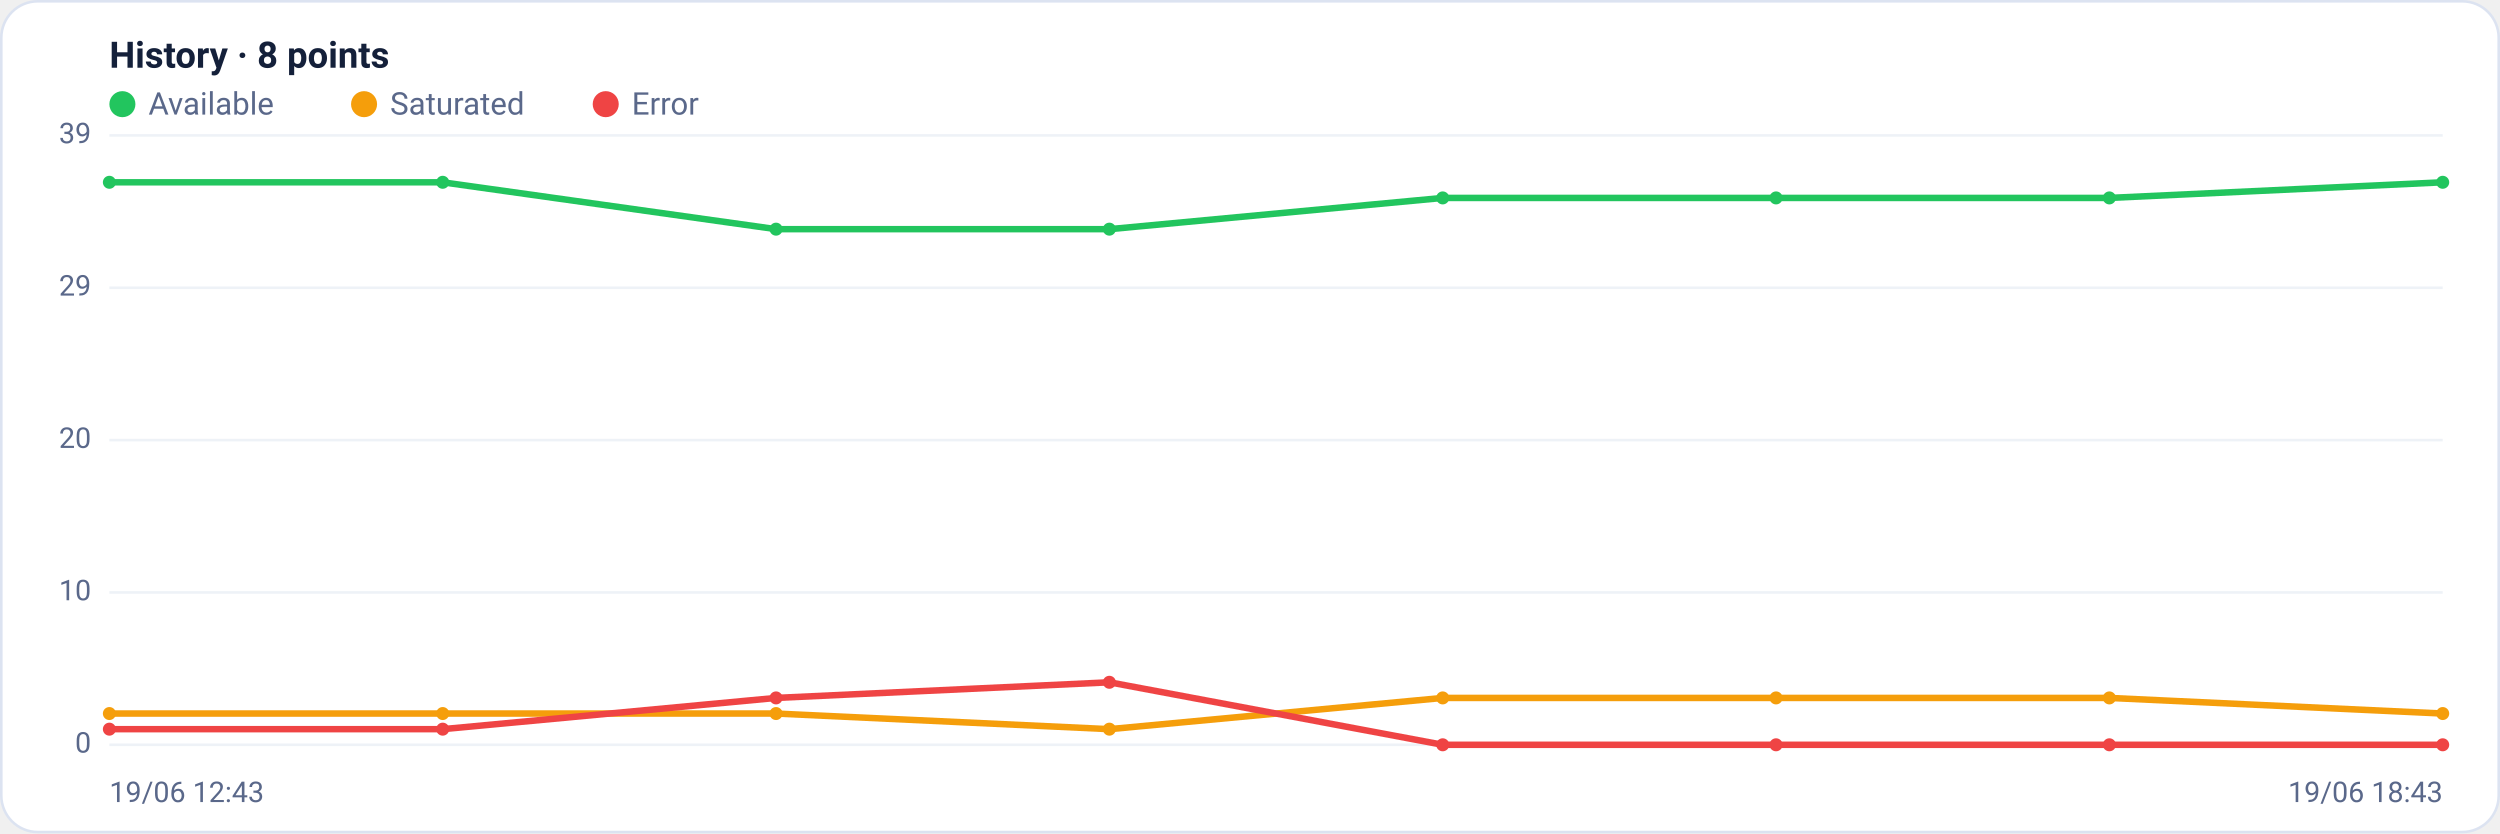
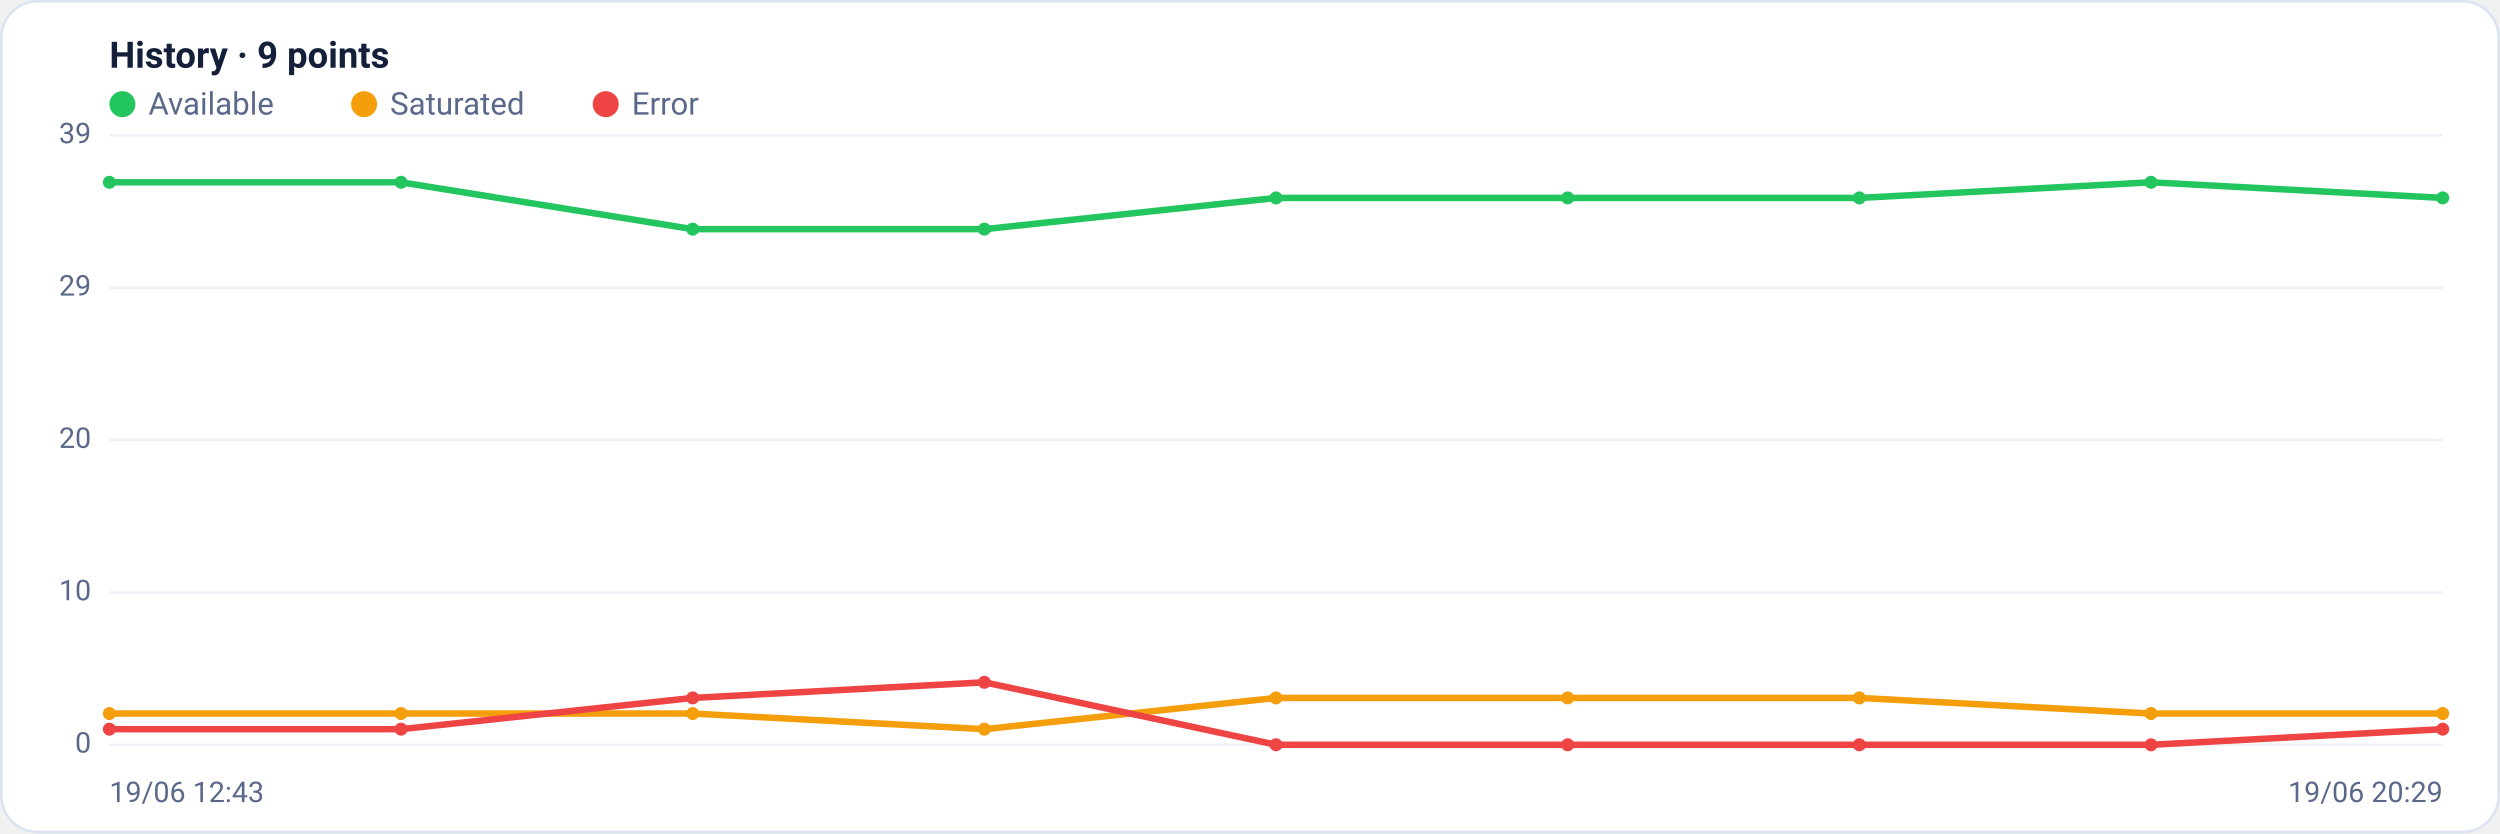
<svg xmlns="http://www.w3.org/2000/svg" viewBox="0 0 960 320" width="960" height="320" font-family="Segoe UI, system-ui, -apple-system, Roboto, Helvetica, Arial, sans-serif" role="img" aria-label="Availability history per region">
  <rect x="0.5" y="0.5" width="959" height="319" rx="14" fill="#ffffff" stroke="#dce3f1" />
-   <text x="42" y="26" font-size="14" font-weight="600" fill="#14203a">History · 8 points</text>
+   <text x="42" y="26" font-size="14" font-weight="600" fill="#14203a">History · 9 points</text>
  <circle cx="47" cy="40" r="5" fill="#22c55e" />
  <text x="57" y="44" font-size="12" fill="#5a688a">Available</text>
  <circle cx="139.8" cy="40" r="5" fill="#f59e0b" />
  <text x="149.8" y="44" font-size="12" fill="#5a688a">Saturated</text>
  <circle cx="232.6" cy="40" r="5" fill="#ef4444" />
  <text x="242.6" y="44" font-size="12" fill="#5a688a">Error</text>
  <line x1="42" y1="286.0" x2="938" y2="286.0" stroke="#eef2f7" stroke-width="1" />
  <text x="35" y="289.0" text-anchor="end" font-size="11" fill="#5a688a">0</text>
  <line x1="42" y1="227.5" x2="938" y2="227.5" stroke="#eef2f7" stroke-width="1" />
  <text x="35" y="230.5" text-anchor="end" font-size="11" fill="#5a688a">10</text>
  <line x1="42" y1="169.0" x2="938" y2="169.0" stroke="#eef2f7" stroke-width="1" />
  <text x="35" y="172.0" text-anchor="end" font-size="11" fill="#5a688a">20</text>
  <line x1="42" y1="110.5" x2="938" y2="110.5" stroke="#eef2f7" stroke-width="1" />
  <text x="35" y="113.5" text-anchor="end" font-size="11" fill="#5a688a">29</text>
  <line x1="42" y1="52.0" x2="938" y2="52.0" stroke="#eef2f7" stroke-width="1" />
  <text x="35" y="55.0" text-anchor="end" font-size="11" fill="#5a688a">39</text>
-   <polyline fill="none" stroke="#22c55e" stroke-width="2.5" stroke-linejoin="round" stroke-linecap="round" points="42.0,70.0 170.0,70.0 298.0,88.0 426.0,88.0 554.0,76.0 682.0,76.0 810.0,76.0 938.0,70.0" />
+   <polyline fill="none" stroke="#22c55e" stroke-width="2.5" stroke-linejoin="round" stroke-linecap="round" points="42.0,70.0 154.0,70.0 266.0,88.0 378.0,88.0 490.0,76.0 602.0,76.0 714.0,76.0 826.0,70.0 938.0,76.0" />
  <circle cx="42.0" cy="70.0" r="2.5" fill="#22c55e" />
-   <circle cx="170.0" cy="70.0" r="2.5" fill="#22c55e" />
-   <circle cx="298.0" cy="88.0" r="2.5" fill="#22c55e" />
-   <circle cx="426.0" cy="88.0" r="2.5" fill="#22c55e" />
-   <circle cx="554.0" cy="76.0" r="2.5" fill="#22c55e" />
-   <circle cx="682.0" cy="76.0" r="2.5" fill="#22c55e" />
-   <circle cx="810.0" cy="76.0" r="2.5" fill="#22c55e" />
-   <circle cx="938.0" cy="70.0" r="2.5" fill="#22c55e" />
-   <polyline fill="none" stroke="#f59e0b" stroke-width="2.5" stroke-linejoin="round" stroke-linecap="round" points="42.0,274.0 170.0,274.0 298.0,274.0 426.0,280.0 554.0,268.0 682.0,268.0 810.0,268.0 938.0,274.0" />
+   <circle cx="154.0" cy="70.0" r="2.5" fill="#22c55e" />
+   <circle cx="266.0" cy="88.0" r="2.5" fill="#22c55e" />
+   <circle cx="378.0" cy="88.0" r="2.5" fill="#22c55e" />
+   <circle cx="490.0" cy="76.0" r="2.5" fill="#22c55e" />
+   <circle cx="602.0" cy="76.0" r="2.5" fill="#22c55e" />
+   <circle cx="714.0" cy="76.0" r="2.5" fill="#22c55e" />
+   <circle cx="826.0" cy="70.0" r="2.5" fill="#22c55e" />
+   <circle cx="938.0" cy="76.0" r="2.5" fill="#22c55e" />
+   <polyline fill="none" stroke="#f59e0b" stroke-width="2.5" stroke-linejoin="round" stroke-linecap="round" points="42.0,274.0 154.0,274.0 266.0,274.0 378.0,280.0 490.0,268.0 602.0,268.0 714.0,268.0 826.0,274.0 938.0,274.0" />
  <circle cx="42.0" cy="274.0" r="2.5" fill="#f59e0b" />
-   <circle cx="170.0" cy="274.0" r="2.5" fill="#f59e0b" />
-   <circle cx="298.0" cy="274.0" r="2.5" fill="#f59e0b" />
-   <circle cx="426.0" cy="280.0" r="2.5" fill="#f59e0b" />
-   <circle cx="554.0" cy="268.0" r="2.5" fill="#f59e0b" />
-   <circle cx="682.0" cy="268.0" r="2.5" fill="#f59e0b" />
-   <circle cx="810.0" cy="268.0" r="2.5" fill="#f59e0b" />
+   <circle cx="154.0" cy="274.0" r="2.5" fill="#f59e0b" />
+   <circle cx="266.0" cy="274.0" r="2.5" fill="#f59e0b" />
+   <circle cx="378.0" cy="280.0" r="2.5" fill="#f59e0b" />
+   <circle cx="490.0" cy="268.0" r="2.5" fill="#f59e0b" />
+   <circle cx="602.0" cy="268.0" r="2.5" fill="#f59e0b" />
+   <circle cx="714.0" cy="268.0" r="2.5" fill="#f59e0b" />
+   <circle cx="826.0" cy="274.0" r="2.5" fill="#f59e0b" />
  <circle cx="938.0" cy="274.0" r="2.5" fill="#f59e0b" />
-   <polyline fill="none" stroke="#ef4444" stroke-width="2.5" stroke-linejoin="round" stroke-linecap="round" points="42.0,280.0 170.0,280.0 298.0,268.0 426.0,262.0 554.0,286.0 682.0,286.0 810.0,286.0 938.0,286.0" />
+   <polyline fill="none" stroke="#ef4444" stroke-width="2.5" stroke-linejoin="round" stroke-linecap="round" points="42.0,280.0 154.0,280.0 266.0,268.0 378.0,262.0 490.0,286.0 602.0,286.0 714.0,286.0 826.0,286.0 938.0,280.0" />
  <circle cx="42.0" cy="280.0" r="2.5" fill="#ef4444" />
-   <circle cx="170.0" cy="280.0" r="2.5" fill="#ef4444" />
-   <circle cx="298.0" cy="268.0" r="2.5" fill="#ef4444" />
-   <circle cx="426.0" cy="262.0" r="2.5" fill="#ef4444" />
-   <circle cx="554.0" cy="286.0" r="2.5" fill="#ef4444" />
-   <circle cx="682.0" cy="286.0" r="2.5" fill="#ef4444" />
-   <circle cx="810.0" cy="286.0" r="2.5" fill="#ef4444" />
-   <circle cx="938.0" cy="286.0" r="2.5" fill="#ef4444" />
+   <circle cx="154.0" cy="280.0" r="2.5" fill="#ef4444" />
+   <circle cx="266.0" cy="268.0" r="2.5" fill="#ef4444" />
+   <circle cx="378.0" cy="262.0" r="2.5" fill="#ef4444" />
+   <circle cx="490.0" cy="286.0" r="2.5" fill="#ef4444" />
+   <circle cx="602.0" cy="286.0" r="2.5" fill="#ef4444" />
+   <circle cx="714.0" cy="286.0" r="2.5" fill="#ef4444" />
+   <circle cx="826.0" cy="286.0" r="2.5" fill="#ef4444" />
+   <circle cx="938.0" cy="280.0" r="2.5" fill="#ef4444" />
  <text x="42" y="308" font-size="11" fill="#5a688a">19/06 12:43</text>
-   <text x="938" y="308" text-anchor="end" font-size="11" fill="#5a688a">19/06 18:43</text>
+   <text x="938" y="308" text-anchor="end" font-size="11" fill="#5a688a">19/06 20:29</text>
</svg>
